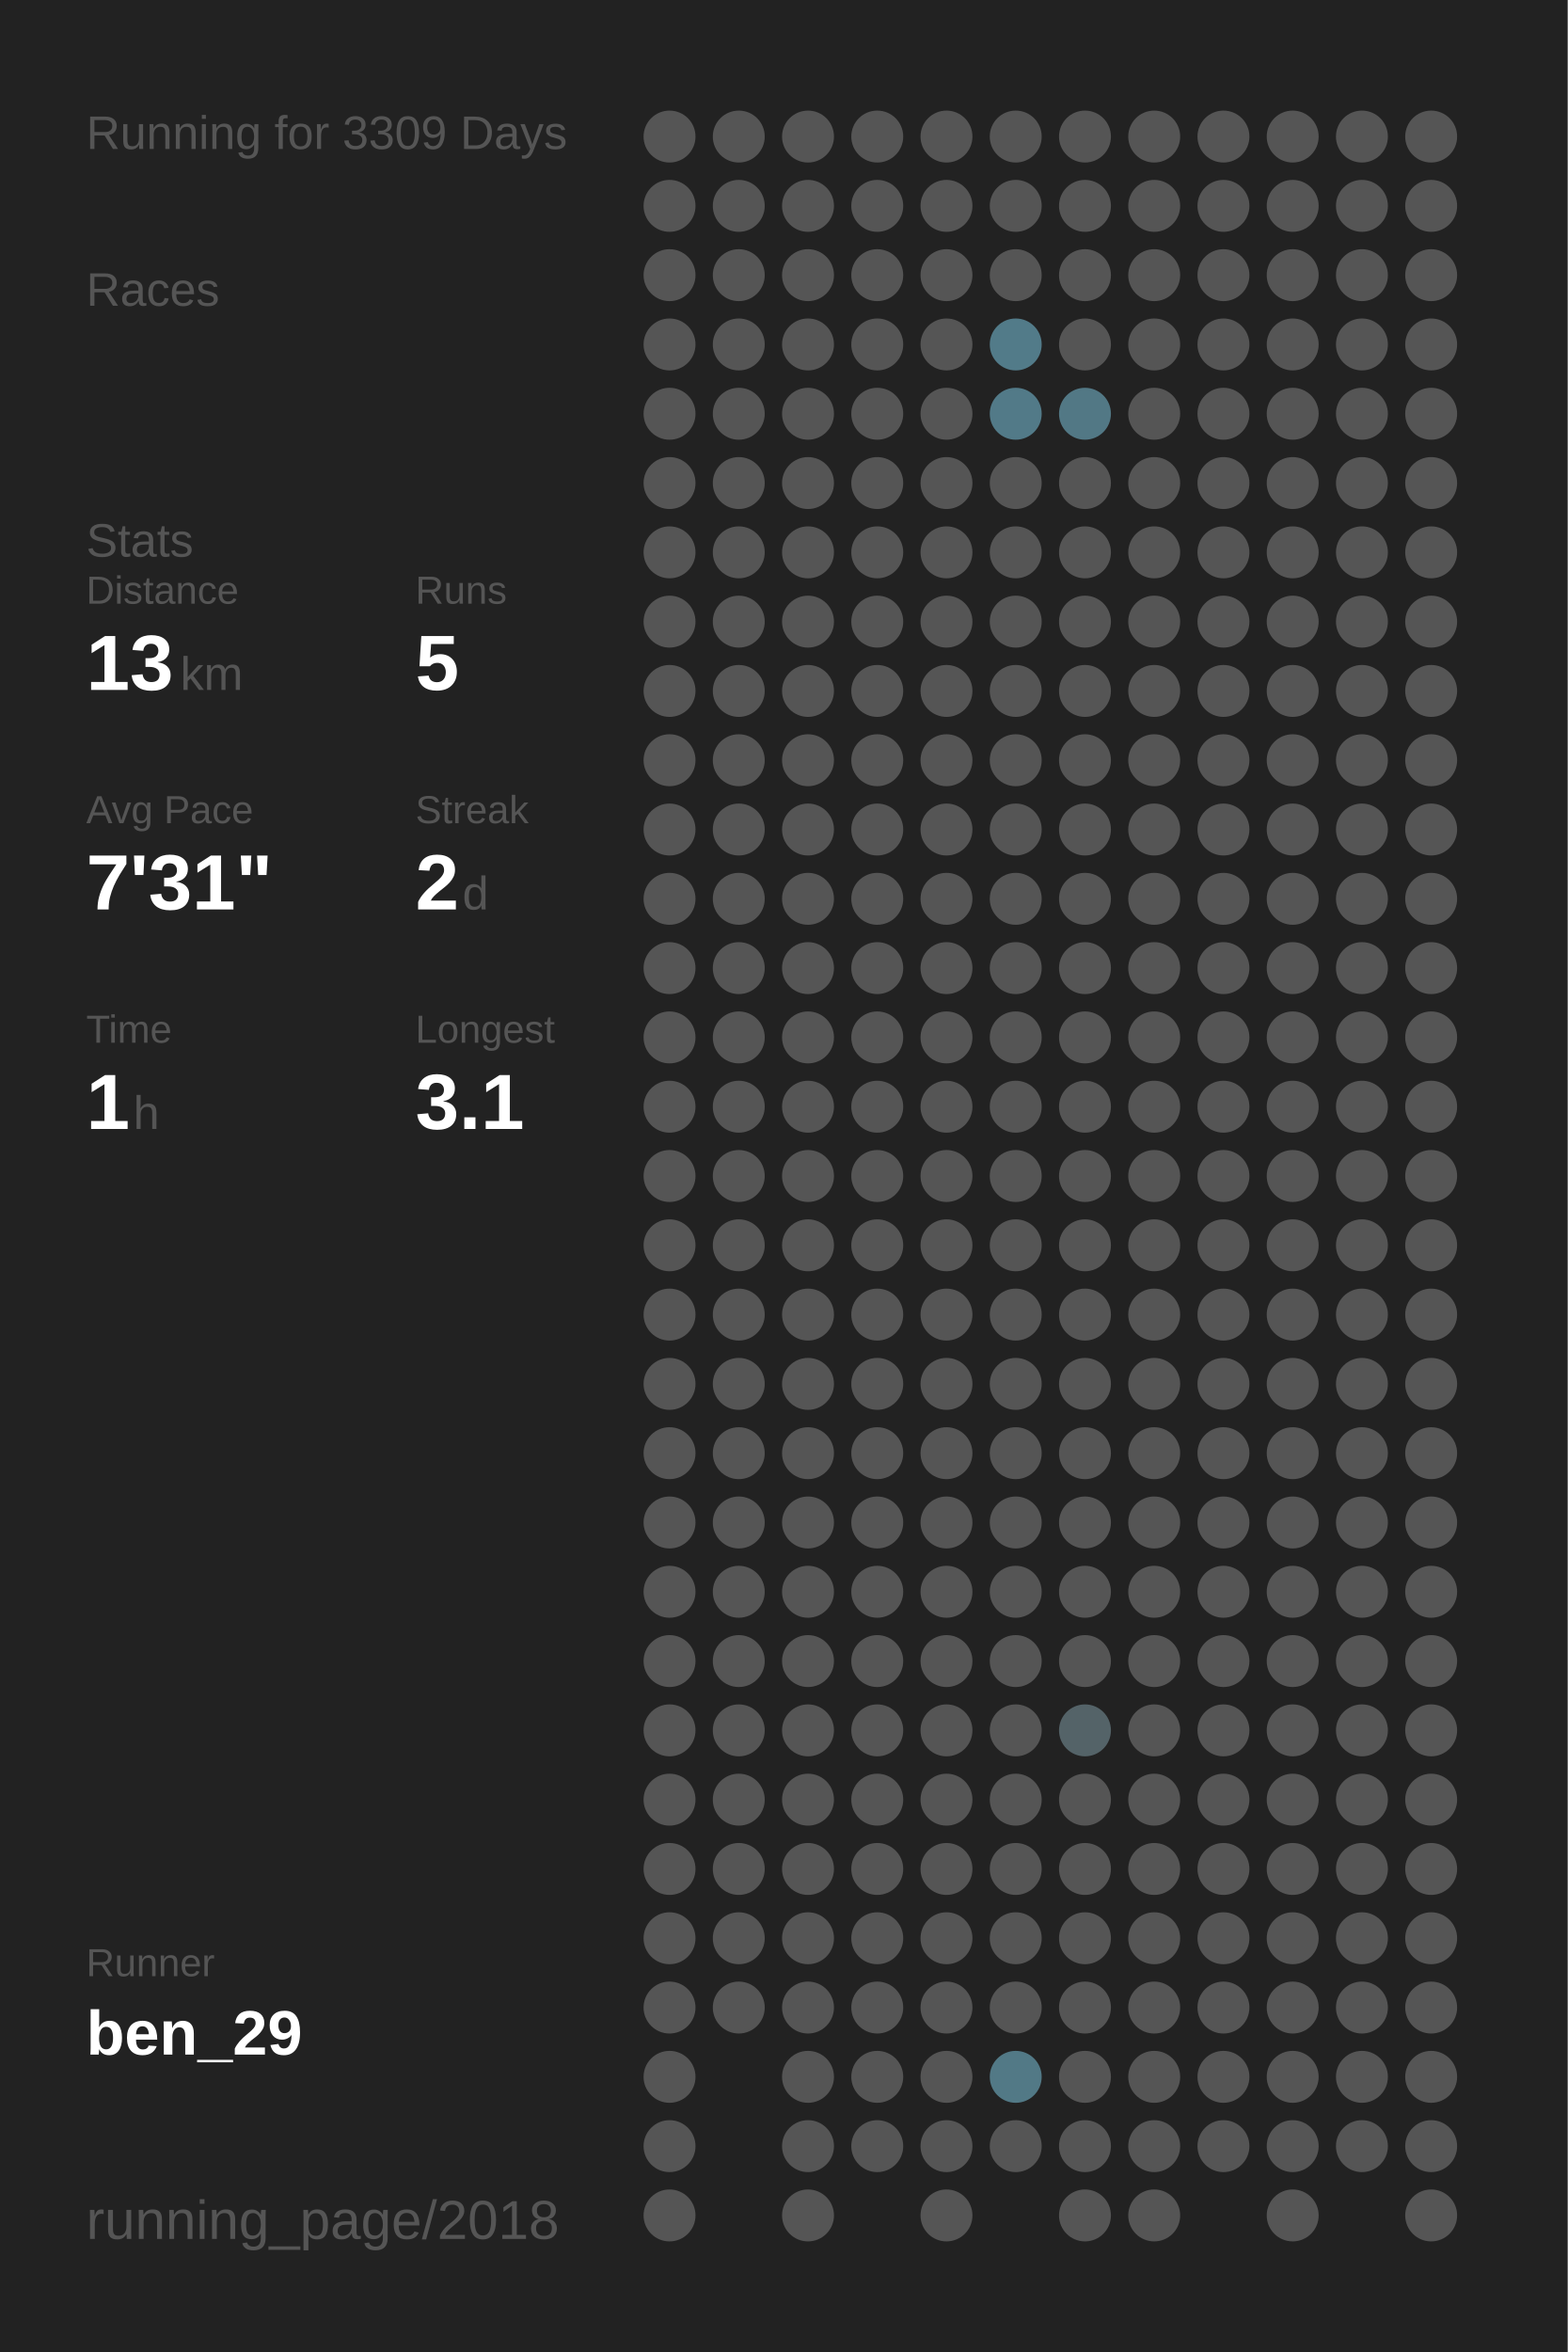
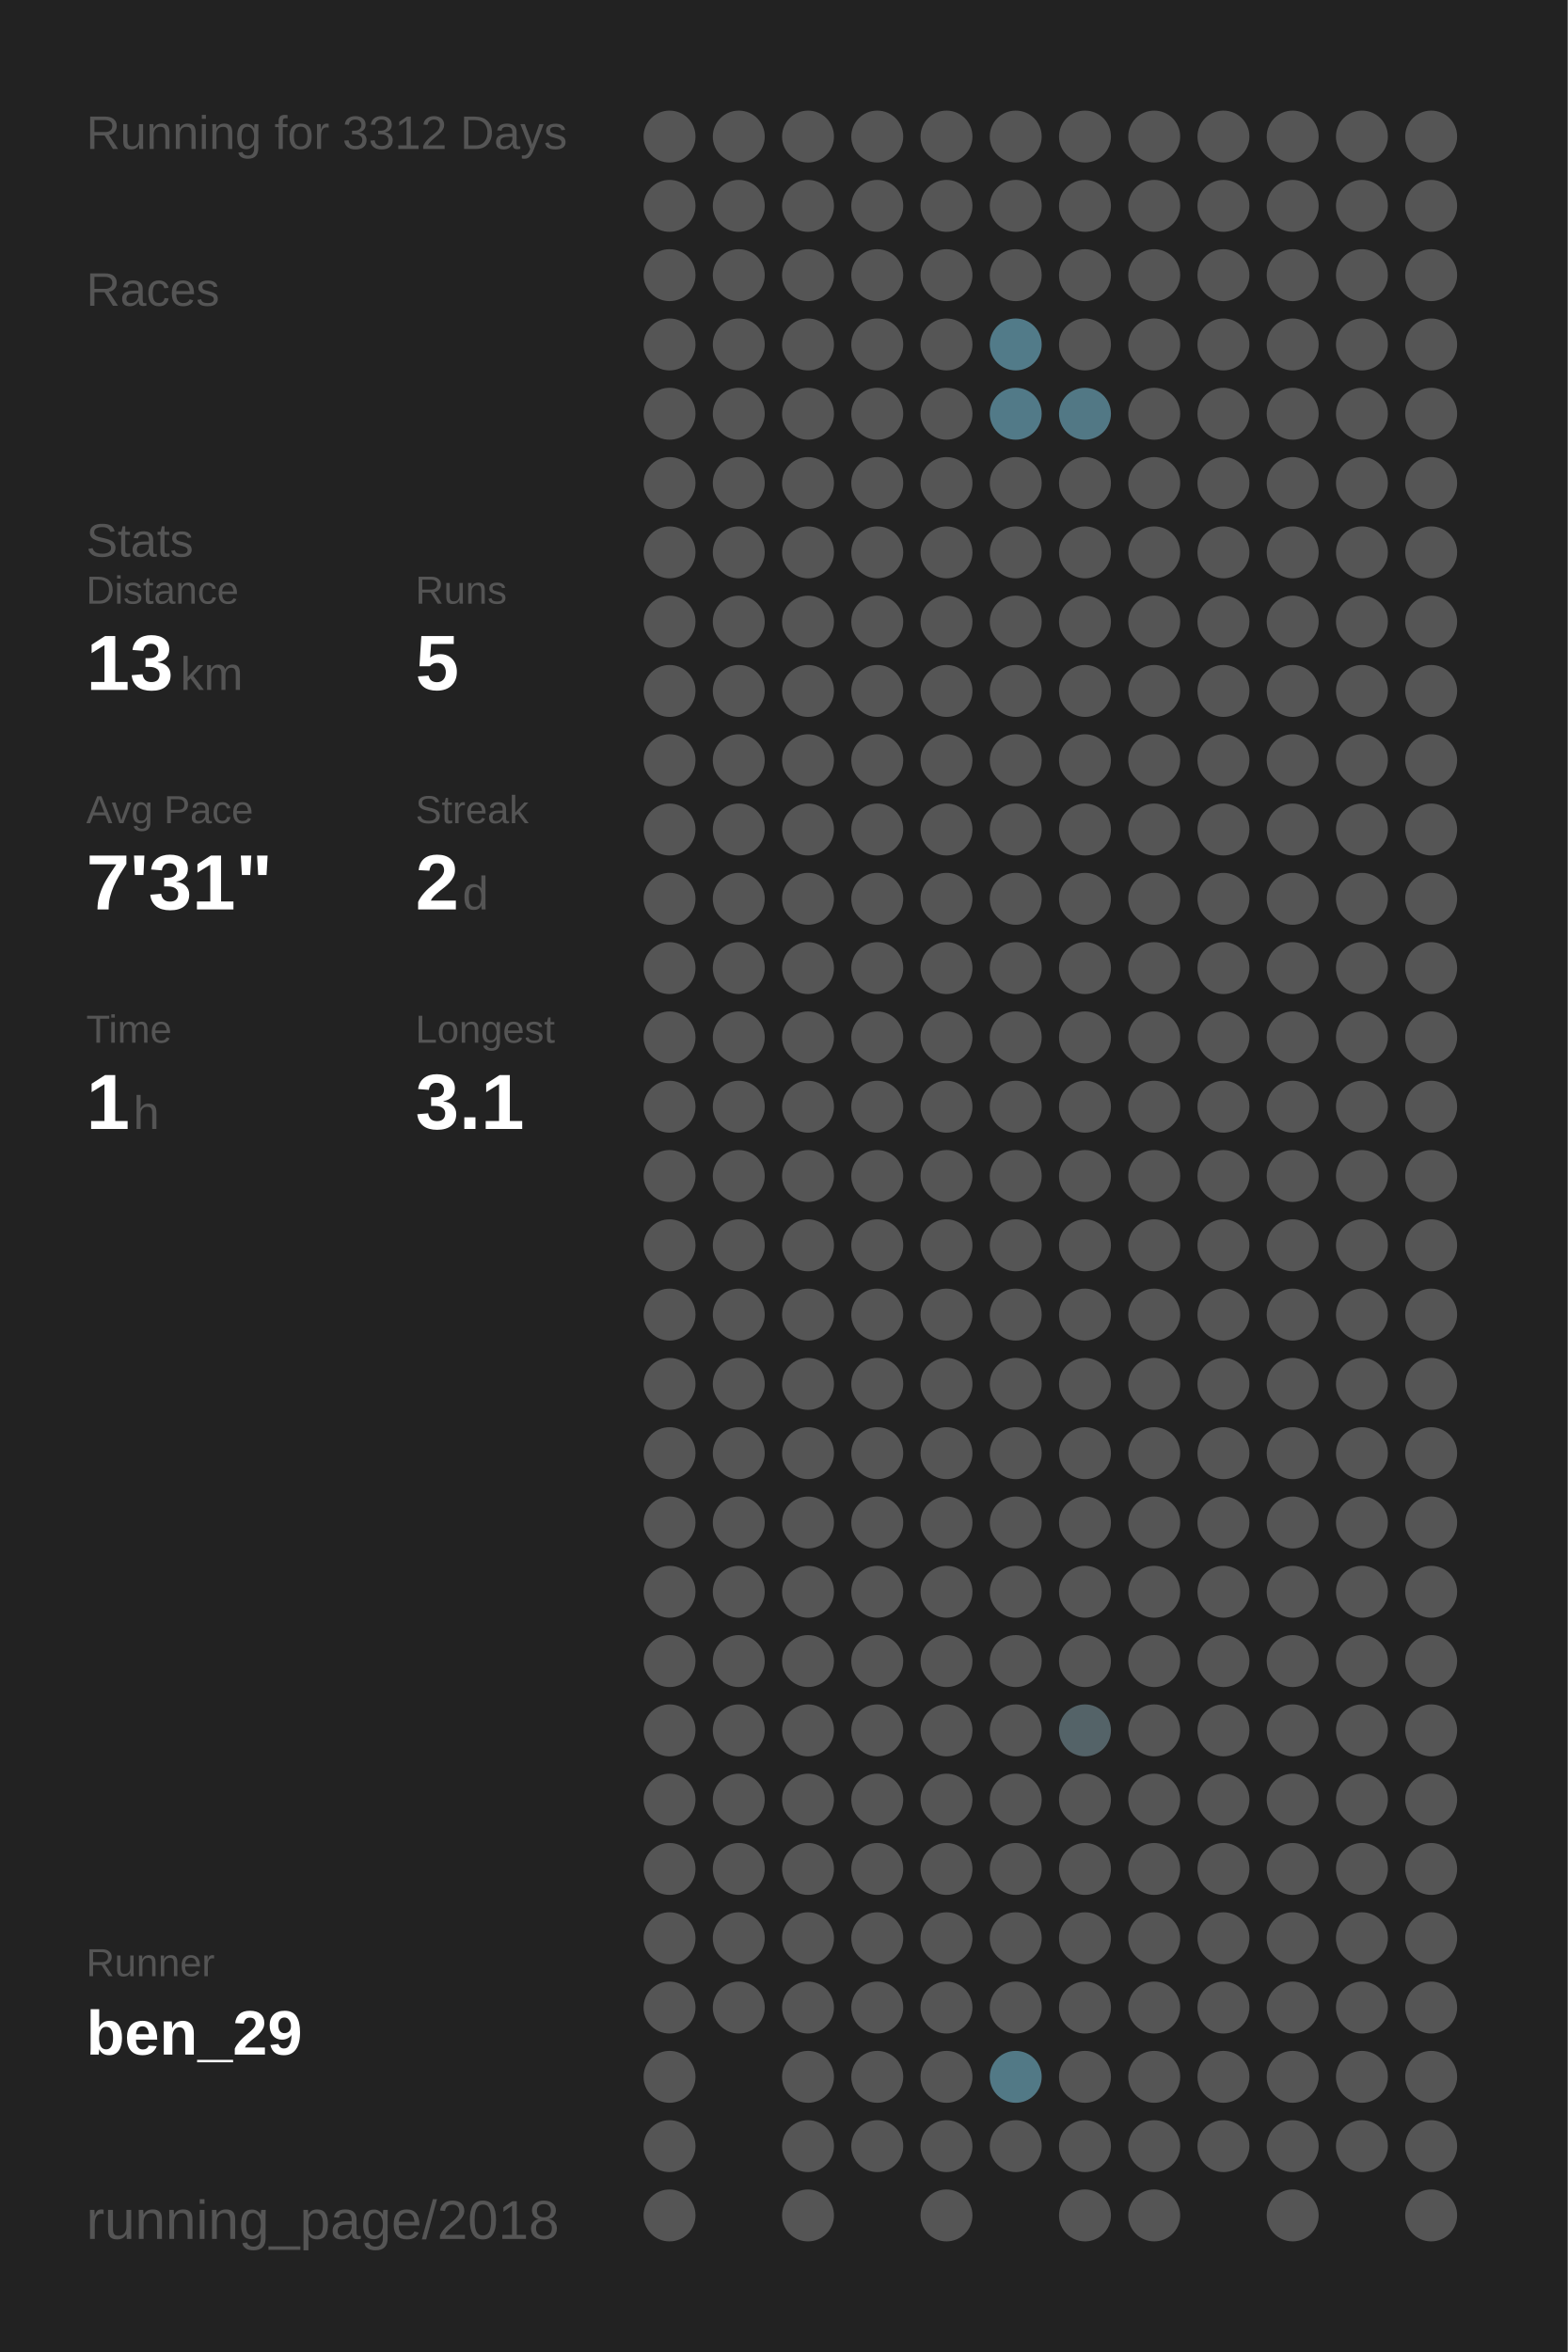
<svg xmlns="http://www.w3.org/2000/svg" baseProfile="full" height="300mm" version="1.1" viewBox="0,0,200,300" width="200mm">
  <defs />
  <rect fill="#222222" height="300" width="200" x="0" y="0" />
-   <text fill="#555555" style="font-size:6px; font-family:Arial;" x="11" y="19">Running for 3309 Days</text>
+   <text fill="#555555" style="font-size:6px; font-family:Arial;" x="11" y="19">Running for 3312 Days</text>
  <text fill="#555555" style="font-size:6px; font-family:Arial;" x="11" y="39">Races</text>
  <text fill="#555555" style="font-size:6px; font-family:Arial;" x="11" y="71">Stats</text>
  <text fill="#555555" style="font-size:5px; font-family:Arial;" x="11" y="77">Distance</text>
  <text fill="#FFFFFF" style="font-size:10px; font-family:Arial; font-weight:bold;" x="11" y="88">13</text>
  <text fill="#555555" style="font-size:6px; font-family:Arial;" x="23" y="88">km</text>
  <text fill="#555555" style="font-size:5px; font-family:Arial;" x="53" y="77">Runs</text>
  <text fill="#FFFFFF" style="font-size:10px; font-family:Arial; font-weight:bold;" x="53" y="88">5</text>
  <text fill="#555555" style="font-size:5px; font-family:Arial;" x="11" y="105">Avg Pace</text>
  <text fill="#FFFFFF" style="font-size:10px; font-family:Arial; font-weight:bold;" x="11" y="116">7'31"</text>
  <text fill="#555555" style="font-size:5px; font-family:Arial;" x="53" y="105">Streak</text>
  <text fill="#FFFFFF" style="font-size:10px; font-family:Arial; font-weight:bold;" x="53" y="116">2</text>
  <text fill="#555555" style="font-size:6px; font-family:Arial;" x="59" y="116">d</text>
  <text fill="#555555" style="font-size:5px; font-family:Arial;" x="11" y="133">Time</text>
  <text fill="#FFFFFF" style="font-size:10px; font-family:Arial; font-weight:bold;" x="11" y="144">1</text>
  <text fill="#555555" style="font-size:6px; font-family:Arial;" x="17" y="144">h</text>
  <text fill="#555555" style="font-size:5px; font-family:Arial;" x="53" y="133">Longest</text>
  <text fill="#FFFFFF" style="font-size:10px; font-family:Arial; font-weight:bold;" x="53" y="144">3.1</text>
  <text fill="#555555" style="font-size:5px; font-family:Arial;" x="11" y="252.065">Runner</text>
  <text fill="#FFFFFF" style="font-size:8px; font-family:Arial; font-weight:bold;" x="11" y="262.065">ben_29</text>
  <text fill="#555555" style="font-size:7px; font-family:Arial;" x="11" y="285.581">running_page/2018</text>
  <circle cx="85.417" cy="17.419" fill="#555555" r="3.312" />
  <circle cx="85.417" cy="26.258" fill="#555555" r="3.312" />
  <circle cx="85.417" cy="35.097" fill="#555555" r="3.312" />
  <circle cx="85.417" cy="43.935" fill="#555555" r="3.312" />
  <circle cx="85.417" cy="52.774" fill="#555555" r="3.312" />
  <circle cx="85.417" cy="61.613" fill="#555555" r="3.312" />
  <circle cx="85.417" cy="70.452" fill="#555555" r="3.312" />
  <circle cx="85.417" cy="79.29" fill="#555555" r="3.312" />
  <circle cx="85.417" cy="88.129" fill="#555555" r="3.312" />
  <circle cx="85.417" cy="96.968" fill="#555555" r="3.312" />
  <circle cx="85.417" cy="105.806" fill="#555555" r="3.312" />
  <circle cx="85.417" cy="114.645" fill="#555555" r="3.312" />
  <circle cx="85.417" cy="123.484" fill="#555555" r="3.312" />
  <circle cx="85.417" cy="132.323" fill="#555555" r="3.312" />
  <circle cx="85.417" cy="141.161" fill="#555555" r="3.312" />
  <circle cx="85.417" cy="150" fill="#555555" r="3.312" />
  <circle cx="85.417" cy="158.839" fill="#555555" r="3.312" />
  <circle cx="85.417" cy="167.677" fill="#555555" r="3.312" />
  <circle cx="85.417" cy="176.516" fill="#555555" r="3.312" />
  <circle cx="85.417" cy="185.355" fill="#555555" r="3.312" />
  <circle cx="85.417" cy="194.194" fill="#555555" r="3.312" />
  <circle cx="85.417" cy="203.032" fill="#555555" r="3.312" />
  <circle cx="85.417" cy="211.871" fill="#555555" r="3.312" />
  <circle cx="85.417" cy="220.71" fill="#555555" r="3.312" />
  <circle cx="85.417" cy="229.548" fill="#555555" r="3.312" />
  <circle cx="85.417" cy="238.387" fill="#555555" r="3.312" />
  <circle cx="85.417" cy="247.226" fill="#555555" r="3.312" />
  <circle cx="85.417" cy="256.065" fill="#555555" r="3.312" />
  <circle cx="85.417" cy="264.903" fill="#555555" r="3.312" />
  <circle cx="85.417" cy="273.742" fill="#555555" r="3.312" />
  <circle cx="85.417" cy="282.581" fill="#555555" r="3.312" />
  <circle cx="94.25" cy="17.419" fill="#555555" r="3.312" />
  <circle cx="94.25" cy="26.258" fill="#555555" r="3.312" />
  <circle cx="94.25" cy="35.097" fill="#555555" r="3.312" />
  <circle cx="94.25" cy="43.935" fill="#555555" r="3.312" />
  <circle cx="94.25" cy="52.774" fill="#555555" r="3.312" />
  <circle cx="94.25" cy="61.613" fill="#555555" r="3.312" />
  <circle cx="94.25" cy="70.452" fill="#555555" r="3.312" />
  <circle cx="94.25" cy="79.29" fill="#555555" r="3.312" />
  <circle cx="94.25" cy="88.129" fill="#555555" r="3.312" />
  <circle cx="94.25" cy="96.968" fill="#555555" r="3.312" />
  <circle cx="94.25" cy="105.806" fill="#555555" r="3.312" />
  <circle cx="94.25" cy="114.645" fill="#555555" r="3.312" />
  <circle cx="94.25" cy="123.484" fill="#555555" r="3.312" />
  <circle cx="94.25" cy="132.323" fill="#555555" r="3.312" />
  <circle cx="94.25" cy="141.161" fill="#555555" r="3.312" />
  <circle cx="94.25" cy="150" fill="#555555" r="3.312" />
  <circle cx="94.25" cy="158.839" fill="#555555" r="3.312" />
  <circle cx="94.25" cy="167.677" fill="#555555" r="3.312" />
  <circle cx="94.25" cy="176.516" fill="#555555" r="3.312" />
  <circle cx="94.25" cy="185.355" fill="#555555" r="3.312" />
  <circle cx="94.25" cy="194.194" fill="#555555" r="3.312" />
  <circle cx="94.25" cy="203.032" fill="#555555" r="3.312" />
  <circle cx="94.25" cy="211.871" fill="#555555" r="3.312" />
  <circle cx="94.25" cy="220.71" fill="#555555" r="3.312" />
  <circle cx="94.25" cy="229.548" fill="#555555" r="3.312" />
  <circle cx="94.25" cy="238.387" fill="#555555" r="3.312" />
  <circle cx="94.25" cy="247.226" fill="#555555" r="3.312" />
  <circle cx="94.25" cy="256.065" fill="#555555" r="3.312" />
  <circle cx="103.083" cy="17.419" fill="#555555" r="3.312" />
  <circle cx="103.083" cy="26.258" fill="#555555" r="3.312" />
  <circle cx="103.083" cy="35.097" fill="#555555" r="3.312" />
  <circle cx="103.083" cy="43.935" fill="#555555" r="3.312" />
  <circle cx="103.083" cy="52.774" fill="#555555" r="3.312" />
  <circle cx="103.083" cy="61.613" fill="#555555" r="3.312" />
  <circle cx="103.083" cy="70.452" fill="#555555" r="3.312" />
  <circle cx="103.083" cy="79.29" fill="#555555" r="3.312" />
  <circle cx="103.083" cy="88.129" fill="#555555" r="3.312" />
  <circle cx="103.083" cy="96.968" fill="#555555" r="3.312" />
  <circle cx="103.083" cy="105.806" fill="#555555" r="3.312" />
  <circle cx="103.083" cy="114.645" fill="#555555" r="3.312" />
  <circle cx="103.083" cy="123.484" fill="#555555" r="3.312" />
  <circle cx="103.083" cy="132.323" fill="#555555" r="3.312" />
  <circle cx="103.083" cy="141.161" fill="#555555" r="3.312" />
  <circle cx="103.083" cy="150" fill="#555555" r="3.312" />
  <circle cx="103.083" cy="158.839" fill="#555555" r="3.312" />
  <circle cx="103.083" cy="167.677" fill="#555555" r="3.312" />
  <circle cx="103.083" cy="176.516" fill="#555555" r="3.312" />
  <circle cx="103.083" cy="185.355" fill="#555555" r="3.312" />
  <circle cx="103.083" cy="194.194" fill="#555555" r="3.312" />
  <circle cx="103.083" cy="203.032" fill="#555555" r="3.312" />
  <circle cx="103.083" cy="211.871" fill="#555555" r="3.312" />
  <circle cx="103.083" cy="220.71" fill="#555555" r="3.312" />
  <circle cx="103.083" cy="229.548" fill="#555555" r="3.312" />
  <circle cx="103.083" cy="238.387" fill="#555555" r="3.312" />
  <circle cx="103.083" cy="247.226" fill="#555555" r="3.312" />
  <circle cx="103.083" cy="256.065" fill="#555555" r="3.312" />
  <circle cx="103.083" cy="264.903" fill="#555555" r="3.312" />
  <circle cx="103.083" cy="273.742" fill="#555555" r="3.312" />
  <circle cx="103.083" cy="282.581" fill="#555555" r="3.312" />
  <circle cx="111.917" cy="17.419" fill="#555555" r="3.312" />
  <circle cx="111.917" cy="26.258" fill="#555555" r="3.312" />
  <circle cx="111.917" cy="35.097" fill="#555555" r="3.312" />
  <circle cx="111.917" cy="43.935" fill="#555555" r="3.312" />
  <circle cx="111.917" cy="52.774" fill="#555555" r="3.312" />
  <circle cx="111.917" cy="61.613" fill="#555555" r="3.312" />
  <circle cx="111.917" cy="70.452" fill="#555555" r="3.312" />
  <circle cx="111.917" cy="79.29" fill="#555555" r="3.312" />
  <circle cx="111.917" cy="88.129" fill="#555555" r="3.312" />
  <circle cx="111.917" cy="96.968" fill="#555555" r="3.312" />
  <circle cx="111.917" cy="105.806" fill="#555555" r="3.312" />
  <circle cx="111.917" cy="114.645" fill="#555555" r="3.312" />
  <circle cx="111.917" cy="123.484" fill="#555555" r="3.312" />
  <circle cx="111.917" cy="132.323" fill="#555555" r="3.312" />
  <circle cx="111.917" cy="141.161" fill="#555555" r="3.312" />
  <circle cx="111.917" cy="150" fill="#555555" r="3.312" />
  <circle cx="111.917" cy="158.839" fill="#555555" r="3.312" />
  <circle cx="111.917" cy="167.677" fill="#555555" r="3.312" />
  <circle cx="111.917" cy="176.516" fill="#555555" r="3.312" />
  <circle cx="111.917" cy="185.355" fill="#555555" r="3.312" />
  <circle cx="111.917" cy="194.194" fill="#555555" r="3.312" />
  <circle cx="111.917" cy="203.032" fill="#555555" r="3.312" />
  <circle cx="111.917" cy="211.871" fill="#555555" r="3.312" />
  <circle cx="111.917" cy="220.71" fill="#555555" r="3.312" />
  <circle cx="111.917" cy="229.548" fill="#555555" r="3.312" />
  <circle cx="111.917" cy="238.387" fill="#555555" r="3.312" />
  <circle cx="111.917" cy="247.226" fill="#555555" r="3.312" />
  <circle cx="111.917" cy="256.065" fill="#555555" r="3.312" />
  <circle cx="111.917" cy="264.903" fill="#555555" r="3.312" />
  <circle cx="111.917" cy="273.742" fill="#555555" r="3.312" />
  <circle cx="120.75" cy="17.419" fill="#555555" r="3.312" />
  <circle cx="120.75" cy="26.258" fill="#555555" r="3.312" />
  <circle cx="120.75" cy="35.097" fill="#555555" r="3.312" />
  <circle cx="120.75" cy="43.935" fill="#555555" r="3.312" />
  <circle cx="120.75" cy="52.774" fill="#555555" r="3.312" />
  <circle cx="120.75" cy="61.613" fill="#555555" r="3.312" />
  <circle cx="120.75" cy="70.452" fill="#555555" r="3.312" />
  <circle cx="120.75" cy="79.29" fill="#555555" r="3.312" />
  <circle cx="120.75" cy="88.129" fill="#555555" r="3.312" />
  <circle cx="120.75" cy="96.968" fill="#555555" r="3.312" />
  <circle cx="120.75" cy="105.806" fill="#555555" r="3.312" />
  <circle cx="120.75" cy="114.645" fill="#555555" r="3.312" />
  <circle cx="120.75" cy="123.484" fill="#555555" r="3.312" />
  <circle cx="120.75" cy="132.323" fill="#555555" r="3.312" />
  <circle cx="120.75" cy="141.161" fill="#555555" r="3.312" />
  <circle cx="120.75" cy="150" fill="#555555" r="3.312" />
  <circle cx="120.75" cy="158.839" fill="#555555" r="3.312" />
  <circle cx="120.75" cy="167.677" fill="#555555" r="3.312" />
  <circle cx="120.75" cy="176.516" fill="#555555" r="3.312" />
  <circle cx="120.75" cy="185.355" fill="#555555" r="3.312" />
  <circle cx="120.75" cy="194.194" fill="#555555" r="3.312" />
  <circle cx="120.75" cy="203.032" fill="#555555" r="3.312" />
  <circle cx="120.75" cy="211.871" fill="#555555" r="3.312" />
  <circle cx="120.75" cy="220.71" fill="#555555" r="3.312" />
  <circle cx="120.75" cy="229.548" fill="#555555" r="3.312" />
  <circle cx="120.75" cy="238.387" fill="#555555" r="3.312" />
  <circle cx="120.75" cy="247.226" fill="#555555" r="3.312" />
  <circle cx="120.75" cy="256.065" fill="#555555" r="3.312" />
  <circle cx="120.75" cy="264.903" fill="#555555" r="3.312" />
  <circle cx="120.75" cy="273.742" fill="#555555" r="3.312" />
  <circle cx="120.75" cy="282.581" fill="#555555" r="3.312" />
  <circle cx="129.583" cy="17.419" fill="#555555" r="3.312" />
  <circle cx="129.583" cy="26.258" fill="#555555" r="3.312" />
  <circle cx="129.583" cy="35.097" fill="#555555" r="3.312" />
  <circle cx="129.583" cy="43.935" fill="#527b89" r="3.312" />
  <circle cx="129.583" cy="52.774" fill="#527a88" r="3.312" />
  <circle cx="129.583" cy="61.613" fill="#555555" r="3.312" />
  <circle cx="129.583" cy="70.452" fill="#555555" r="3.312" />
  <circle cx="129.583" cy="79.29" fill="#555555" r="3.312" />
  <circle cx="129.583" cy="88.129" fill="#555555" r="3.312" />
  <circle cx="129.583" cy="96.968" fill="#555555" r="3.312" />
  <circle cx="129.583" cy="105.806" fill="#555555" r="3.312" />
  <circle cx="129.583" cy="114.645" fill="#555555" r="3.312" />
  <circle cx="129.583" cy="123.484" fill="#555555" r="3.312" />
  <circle cx="129.583" cy="132.323" fill="#555555" r="3.312" />
  <circle cx="129.583" cy="141.161" fill="#555555" r="3.312" />
  <circle cx="129.583" cy="150" fill="#555555" r="3.312" />
  <circle cx="129.583" cy="158.839" fill="#555555" r="3.312" />
  <circle cx="129.583" cy="167.677" fill="#555555" r="3.312" />
  <circle cx="129.583" cy="176.516" fill="#555555" r="3.312" />
  <circle cx="129.583" cy="185.355" fill="#555555" r="3.312" />
  <circle cx="129.583" cy="194.194" fill="#555555" r="3.312" />
  <circle cx="129.583" cy="203.032" fill="#555555" r="3.312" />
  <circle cx="129.583" cy="211.871" fill="#555555" r="3.312" />
  <circle cx="129.583" cy="220.71" fill="#555555" r="3.312" />
  <circle cx="129.583" cy="229.548" fill="#555555" r="3.312" />
  <circle cx="129.583" cy="238.387" fill="#555555" r="3.312" />
  <circle cx="129.583" cy="247.226" fill="#555555" r="3.312" />
  <circle cx="129.583" cy="256.065" fill="#555555" r="3.312" />
  <circle cx="129.583" cy="264.903" fill="#527986" r="3.312" />
  <circle cx="129.583" cy="273.742" fill="#555555" r="3.312" />
  <circle cx="138.417" cy="17.419" fill="#555555" r="3.312" />
  <circle cx="138.417" cy="26.258" fill="#555555" r="3.312" />
  <circle cx="138.417" cy="35.097" fill="#555555" r="3.312" />
  <circle cx="138.417" cy="43.935" fill="#555555" r="3.312" />
  <circle cx="138.417" cy="52.774" fill="#527885" r="3.312" />
  <circle cx="138.417" cy="61.613" fill="#555555" r="3.312" />
  <circle cx="138.417" cy="70.452" fill="#555555" r="3.312" />
  <circle cx="138.417" cy="79.29" fill="#555555" r="3.312" />
  <circle cx="138.417" cy="88.129" fill="#555555" r="3.312" />
  <circle cx="138.417" cy="96.968" fill="#555555" r="3.312" />
  <circle cx="138.417" cy="105.806" fill="#555555" r="3.312" />
  <circle cx="138.417" cy="114.645" fill="#555555" r="3.312" />
  <circle cx="138.417" cy="123.484" fill="#555555" r="3.312" />
  <circle cx="138.417" cy="132.323" fill="#555555" r="3.312" />
  <circle cx="138.417" cy="141.161" fill="#555555" r="3.312" />
  <circle cx="138.417" cy="150" fill="#555555" r="3.312" />
  <circle cx="138.417" cy="158.839" fill="#555555" r="3.312" />
  <circle cx="138.417" cy="167.677" fill="#555555" r="3.312" />
  <circle cx="138.417" cy="176.516" fill="#555555" r="3.312" />
  <circle cx="138.417" cy="185.355" fill="#555555" r="3.312" />
  <circle cx="138.417" cy="194.194" fill="#555555" r="3.312" />
  <circle cx="138.417" cy="203.032" fill="#555555" r="3.312" />
  <circle cx="138.417" cy="211.871" fill="#555555" r="3.312" />
  <circle cx="138.417" cy="220.71" fill="#546368" r="3.312" />
  <circle cx="138.417" cy="229.548" fill="#555555" r="3.312" />
  <circle cx="138.417" cy="238.387" fill="#555555" r="3.312" />
  <circle cx="138.417" cy="247.226" fill="#555555" r="3.312" />
  <circle cx="138.417" cy="256.065" fill="#555555" r="3.312" />
  <circle cx="138.417" cy="264.903" fill="#555555" r="3.312" />
  <circle cx="138.417" cy="273.742" fill="#555555" r="3.312" />
  <circle cx="138.417" cy="282.581" fill="#555555" r="3.312" />
  <circle cx="147.25" cy="17.419" fill="#555555" r="3.312" />
  <circle cx="147.25" cy="26.258" fill="#555555" r="3.312" />
  <circle cx="147.25" cy="35.097" fill="#555555" r="3.312" />
  <circle cx="147.25" cy="43.935" fill="#555555" r="3.312" />
  <circle cx="147.25" cy="52.774" fill="#555555" r="3.312" />
  <circle cx="147.25" cy="61.613" fill="#555555" r="3.312" />
  <circle cx="147.25" cy="70.452" fill="#555555" r="3.312" />
  <circle cx="147.25" cy="79.29" fill="#555555" r="3.312" />
  <circle cx="147.25" cy="88.129" fill="#555555" r="3.312" />
  <circle cx="147.25" cy="96.968" fill="#555555" r="3.312" />
  <circle cx="147.25" cy="105.806" fill="#555555" r="3.312" />
  <circle cx="147.25" cy="114.645" fill="#555555" r="3.312" />
  <circle cx="147.25" cy="123.484" fill="#555555" r="3.312" />
  <circle cx="147.25" cy="132.323" fill="#555555" r="3.312" />
  <circle cx="147.25" cy="141.161" fill="#555555" r="3.312" />
  <circle cx="147.25" cy="150" fill="#555555" r="3.312" />
  <circle cx="147.25" cy="158.839" fill="#555555" r="3.312" />
  <circle cx="147.25" cy="167.677" fill="#555555" r="3.312" />
  <circle cx="147.25" cy="176.516" fill="#555555" r="3.312" />
  <circle cx="147.25" cy="185.355" fill="#555555" r="3.312" />
  <circle cx="147.25" cy="194.194" fill="#555555" r="3.312" />
  <circle cx="147.25" cy="203.032" fill="#555555" r="3.312" />
  <circle cx="147.25" cy="211.871" fill="#555555" r="3.312" />
  <circle cx="147.25" cy="220.71" fill="#555555" r="3.312" />
  <circle cx="147.25" cy="229.548" fill="#555555" r="3.312" />
  <circle cx="147.25" cy="238.387" fill="#555555" r="3.312" />
  <circle cx="147.25" cy="247.226" fill="#555555" r="3.312" />
  <circle cx="147.25" cy="256.065" fill="#555555" r="3.312" />
  <circle cx="147.25" cy="264.903" fill="#555555" r="3.312" />
  <circle cx="147.25" cy="273.742" fill="#555555" r="3.312" />
  <circle cx="147.25" cy="282.581" fill="#555555" r="3.312" />
  <circle cx="156.083" cy="17.419" fill="#555555" r="3.312" />
  <circle cx="156.083" cy="26.258" fill="#555555" r="3.312" />
  <circle cx="156.083" cy="35.097" fill="#555555" r="3.312" />
  <circle cx="156.083" cy="43.935" fill="#555555" r="3.312" />
  <circle cx="156.083" cy="52.774" fill="#555555" r="3.312" />
  <circle cx="156.083" cy="61.613" fill="#555555" r="3.312" />
  <circle cx="156.083" cy="70.452" fill="#555555" r="3.312" />
  <circle cx="156.083" cy="79.29" fill="#555555" r="3.312" />
  <circle cx="156.083" cy="88.129" fill="#555555" r="3.312" />
  <circle cx="156.083" cy="96.968" fill="#555555" r="3.312" />
  <circle cx="156.083" cy="105.806" fill="#555555" r="3.312" />
  <circle cx="156.083" cy="114.645" fill="#555555" r="3.312" />
  <circle cx="156.083" cy="123.484" fill="#555555" r="3.312" />
  <circle cx="156.083" cy="132.323" fill="#555555" r="3.312" />
  <circle cx="156.083" cy="141.161" fill="#555555" r="3.312" />
  <circle cx="156.083" cy="150" fill="#555555" r="3.312" />
  <circle cx="156.083" cy="158.839" fill="#555555" r="3.312" />
  <circle cx="156.083" cy="167.677" fill="#555555" r="3.312" />
  <circle cx="156.083" cy="176.516" fill="#555555" r="3.312" />
  <circle cx="156.083" cy="185.355" fill="#555555" r="3.312" />
  <circle cx="156.083" cy="194.194" fill="#555555" r="3.312" />
  <circle cx="156.083" cy="203.032" fill="#555555" r="3.312" />
  <circle cx="156.083" cy="211.871" fill="#555555" r="3.312" />
  <circle cx="156.083" cy="220.71" fill="#555555" r="3.312" />
  <circle cx="156.083" cy="229.548" fill="#555555" r="3.312" />
  <circle cx="156.083" cy="238.387" fill="#555555" r="3.312" />
  <circle cx="156.083" cy="247.226" fill="#555555" r="3.312" />
  <circle cx="156.083" cy="256.065" fill="#555555" r="3.312" />
  <circle cx="156.083" cy="264.903" fill="#555555" r="3.312" />
  <circle cx="156.083" cy="273.742" fill="#555555" r="3.312" />
  <circle cx="164.917" cy="17.419" fill="#555555" r="3.312" />
  <circle cx="164.917" cy="26.258" fill="#555555" r="3.312" />
  <circle cx="164.917" cy="35.097" fill="#555555" r="3.312" />
  <circle cx="164.917" cy="43.935" fill="#555555" r="3.312" />
  <circle cx="164.917" cy="52.774" fill="#555555" r="3.312" />
  <circle cx="164.917" cy="61.613" fill="#555555" r="3.312" />
  <circle cx="164.917" cy="70.452" fill="#555555" r="3.312" />
  <circle cx="164.917" cy="79.29" fill="#555555" r="3.312" />
  <circle cx="164.917" cy="88.129" fill="#555555" r="3.312" />
  <circle cx="164.917" cy="96.968" fill="#555555" r="3.312" />
  <circle cx="164.917" cy="105.806" fill="#555555" r="3.312" />
  <circle cx="164.917" cy="114.645" fill="#555555" r="3.312" />
  <circle cx="164.917" cy="123.484" fill="#555555" r="3.312" />
  <circle cx="164.917" cy="132.323" fill="#555555" r="3.312" />
  <circle cx="164.917" cy="141.161" fill="#555555" r="3.312" />
  <circle cx="164.917" cy="150" fill="#555555" r="3.312" />
  <circle cx="164.917" cy="158.839" fill="#555555" r="3.312" />
  <circle cx="164.917" cy="167.677" fill="#555555" r="3.312" />
  <circle cx="164.917" cy="176.516" fill="#555555" r="3.312" />
  <circle cx="164.917" cy="185.355" fill="#555555" r="3.312" />
  <circle cx="164.917" cy="194.194" fill="#555555" r="3.312" />
  <circle cx="164.917" cy="203.032" fill="#555555" r="3.312" />
  <circle cx="164.917" cy="211.871" fill="#555555" r="3.312" />
  <circle cx="164.917" cy="220.71" fill="#555555" r="3.312" />
  <circle cx="164.917" cy="229.548" fill="#555555" r="3.312" />
  <circle cx="164.917" cy="238.387" fill="#555555" r="3.312" />
  <circle cx="164.917" cy="247.226" fill="#555555" r="3.312" />
  <circle cx="164.917" cy="256.065" fill="#555555" r="3.312" />
  <circle cx="164.917" cy="264.903" fill="#555555" r="3.312" />
  <circle cx="164.917" cy="273.742" fill="#555555" r="3.312" />
  <circle cx="164.917" cy="282.581" fill="#555555" r="3.312" />
  <circle cx="173.75" cy="17.419" fill="#555555" r="3.312" />
  <circle cx="173.75" cy="26.258" fill="#555555" r="3.312" />
  <circle cx="173.75" cy="35.097" fill="#555555" r="3.312" />
  <circle cx="173.75" cy="43.935" fill="#555555" r="3.312" />
  <circle cx="173.75" cy="52.774" fill="#555555" r="3.312" />
  <circle cx="173.75" cy="61.613" fill="#555555" r="3.312" />
  <circle cx="173.75" cy="70.452" fill="#555555" r="3.312" />
  <circle cx="173.75" cy="79.29" fill="#555555" r="3.312" />
  <circle cx="173.75" cy="88.129" fill="#555555" r="3.312" />
  <circle cx="173.75" cy="96.968" fill="#555555" r="3.312" />
  <circle cx="173.75" cy="105.806" fill="#555555" r="3.312" />
  <circle cx="173.75" cy="114.645" fill="#555555" r="3.312" />
  <circle cx="173.75" cy="123.484" fill="#555555" r="3.312" />
  <circle cx="173.75" cy="132.323" fill="#555555" r="3.312" />
  <circle cx="173.75" cy="141.161" fill="#555555" r="3.312" />
  <circle cx="173.75" cy="150" fill="#555555" r="3.312" />
  <circle cx="173.75" cy="158.839" fill="#555555" r="3.312" />
  <circle cx="173.75" cy="167.677" fill="#555555" r="3.312" />
  <circle cx="173.75" cy="176.516" fill="#555555" r="3.312" />
  <circle cx="173.75" cy="185.355" fill="#555555" r="3.312" />
  <circle cx="173.75" cy="194.194" fill="#555555" r="3.312" />
  <circle cx="173.75" cy="203.032" fill="#555555" r="3.312" />
  <circle cx="173.75" cy="211.871" fill="#555555" r="3.312" />
  <circle cx="173.75" cy="220.71" fill="#555555" r="3.312" />
  <circle cx="173.75" cy="229.548" fill="#555555" r="3.312" />
  <circle cx="173.75" cy="238.387" fill="#555555" r="3.312" />
  <circle cx="173.75" cy="247.226" fill="#555555" r="3.312" />
  <circle cx="173.75" cy="256.065" fill="#555555" r="3.312" />
  <circle cx="173.75" cy="264.903" fill="#555555" r="3.312" />
  <circle cx="173.75" cy="273.742" fill="#555555" r="3.312" />
  <circle cx="182.583" cy="17.419" fill="#555555" r="3.312" />
  <circle cx="182.583" cy="26.258" fill="#555555" r="3.312" />
  <circle cx="182.583" cy="35.097" fill="#555555" r="3.312" />
  <circle cx="182.583" cy="43.935" fill="#555555" r="3.312" />
  <circle cx="182.583" cy="52.774" fill="#555555" r="3.312" />
  <circle cx="182.583" cy="61.613" fill="#555555" r="3.312" />
  <circle cx="182.583" cy="70.452" fill="#555555" r="3.312" />
  <circle cx="182.583" cy="79.29" fill="#555555" r="3.312" />
  <circle cx="182.583" cy="88.129" fill="#555555" r="3.312" />
  <circle cx="182.583" cy="96.968" fill="#555555" r="3.312" />
  <circle cx="182.583" cy="105.806" fill="#555555" r="3.312" />
  <circle cx="182.583" cy="114.645" fill="#555555" r="3.312" />
  <circle cx="182.583" cy="123.484" fill="#555555" r="3.312" />
  <circle cx="182.583" cy="132.323" fill="#555555" r="3.312" />
  <circle cx="182.583" cy="141.161" fill="#555555" r="3.312" />
  <circle cx="182.583" cy="150" fill="#555555" r="3.312" />
  <circle cx="182.583" cy="158.839" fill="#555555" r="3.312" />
  <circle cx="182.583" cy="167.677" fill="#555555" r="3.312" />
  <circle cx="182.583" cy="176.516" fill="#555555" r="3.312" />
  <circle cx="182.583" cy="185.355" fill="#555555" r="3.312" />
  <circle cx="182.583" cy="194.194" fill="#555555" r="3.312" />
  <circle cx="182.583" cy="203.032" fill="#555555" r="3.312" />
  <circle cx="182.583" cy="211.871" fill="#555555" r="3.312" />
  <circle cx="182.583" cy="220.71" fill="#555555" r="3.312" />
  <circle cx="182.583" cy="229.548" fill="#555555" r="3.312" />
  <circle cx="182.583" cy="238.387" fill="#555555" r="3.312" />
  <circle cx="182.583" cy="247.226" fill="#555555" r="3.312" />
  <circle cx="182.583" cy="256.065" fill="#555555" r="3.312" />
  <circle cx="182.583" cy="264.903" fill="#555555" r="3.312" />
  <circle cx="182.583" cy="273.742" fill="#555555" r="3.312" />
  <circle cx="182.583" cy="282.581" fill="#555555" r="3.312" />
</svg>
